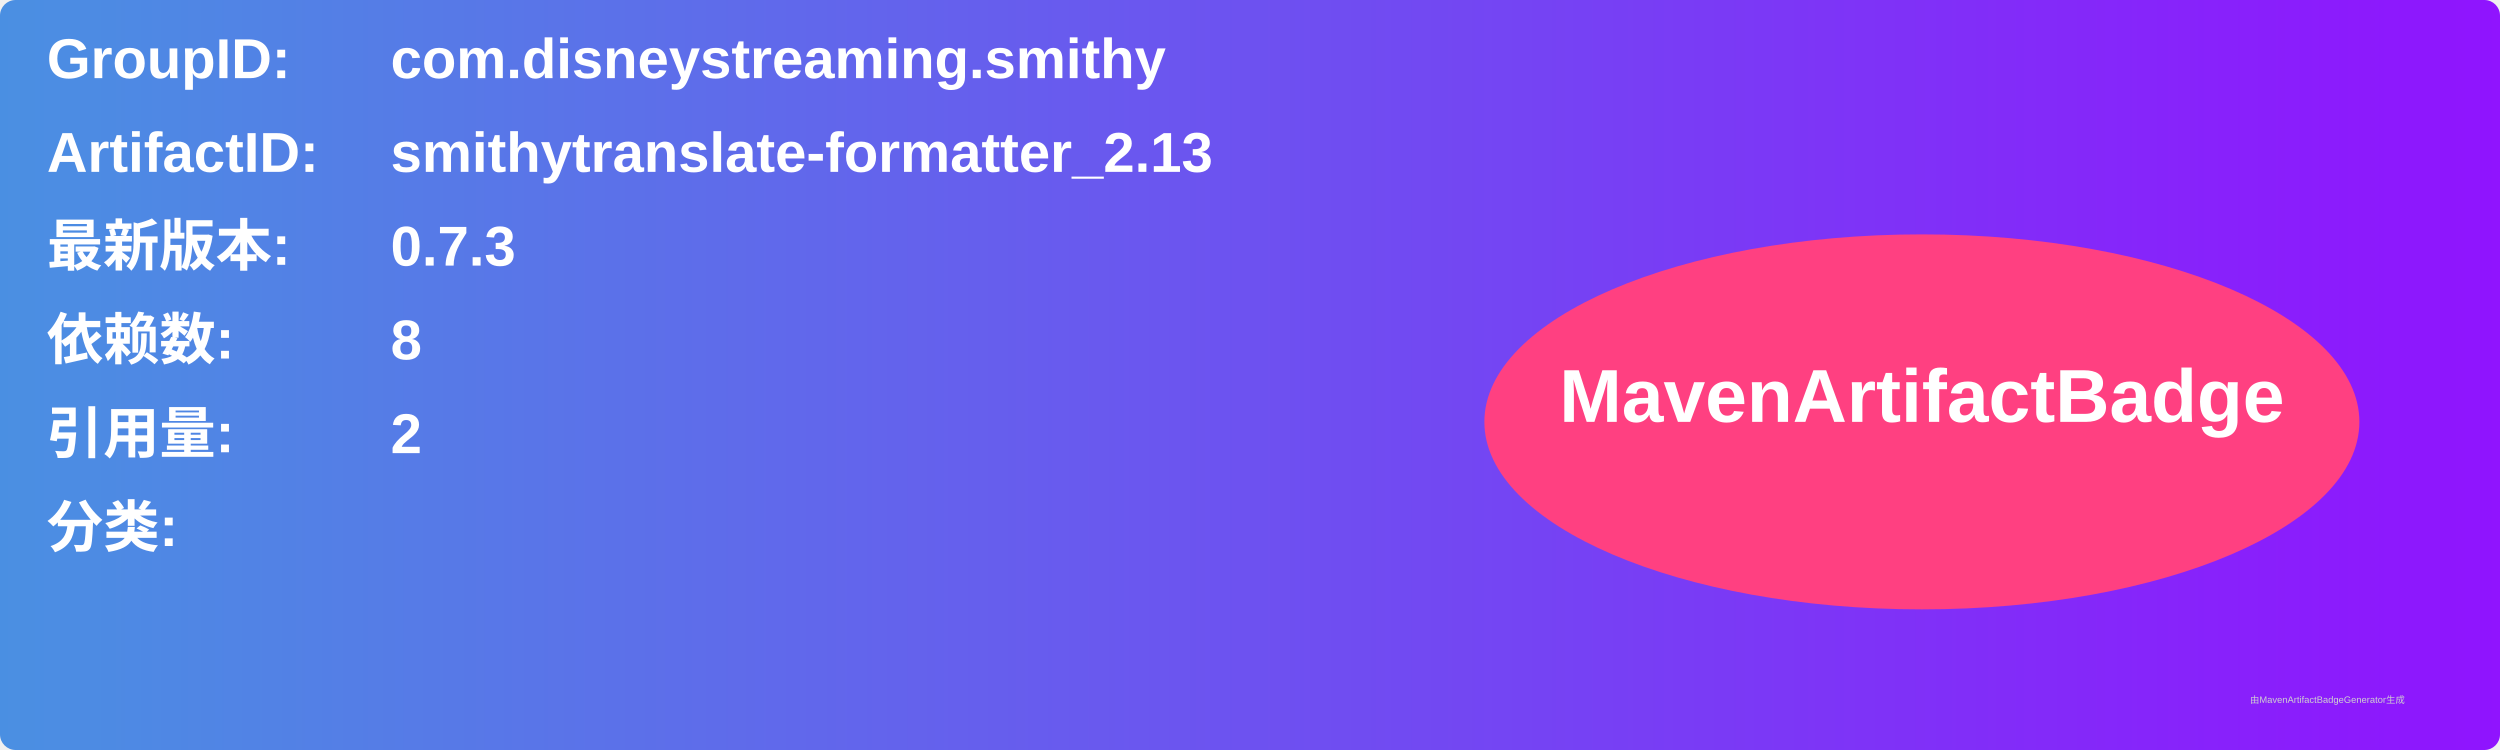
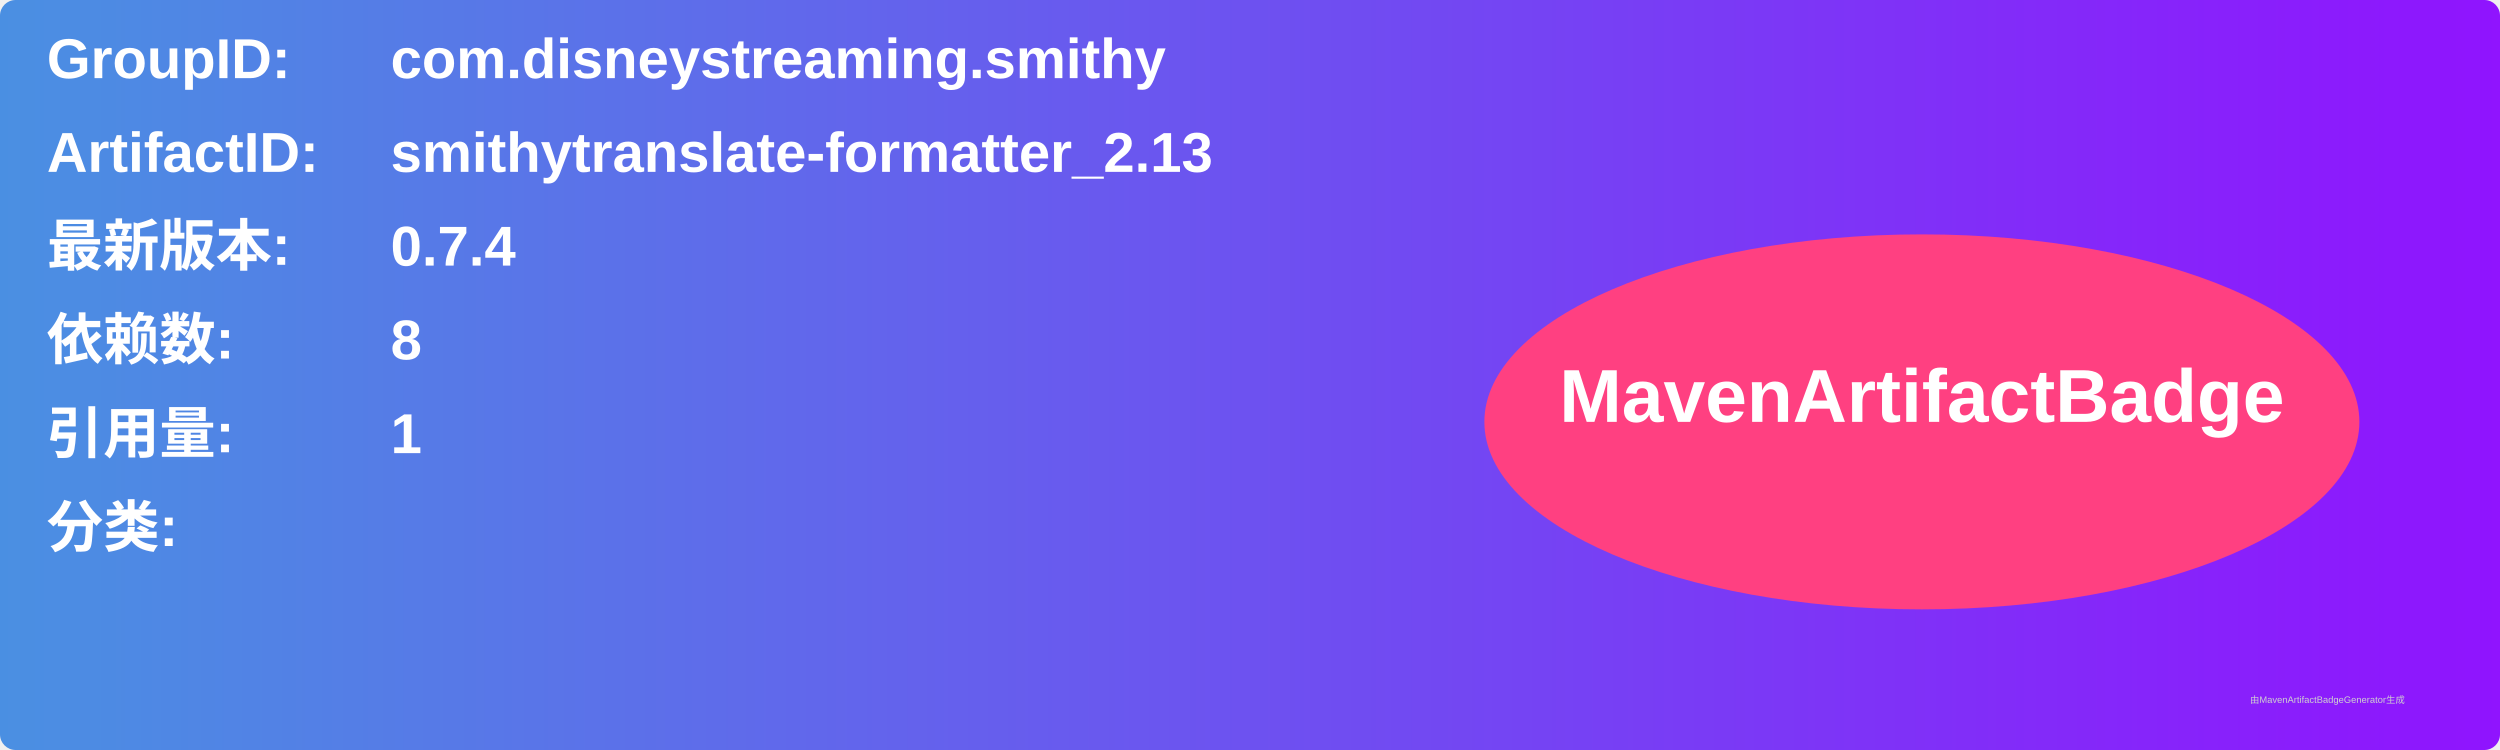
<svg xmlns="http://www.w3.org/2000/svg" width="800" height="240" viewBox="0 0 800 240">
  <linearGradient id="grad" x1="0%" y1="0%" x2="100%" y2="0%">
    <stop offset="0%" stop-color="#4a90e2" />
    <stop offset="100%" stop-color="#9013fe" />
  </linearGradient>
  <rect width="100%" height="100%" rx="5" ry="5" fill="url(#grad)" />
  <g transform="translate(15, 15)">
    <text x="0" y="10" font-family="Arial" font-size="18" fill="white" font-weight="bold" width="260">GroupID:</text>
    <text x="110" y="10" font-family="Arial" font-size="18" fill="white" font-weight="bold" width="460">com.disneystreaming.smithy</text>
    <text x="0" y="40" font-family="Arial" font-size="18" fill="white" font-weight="bold" width="260">ArtifactID:</text>
    <text x="110" y="40" font-family="Arial" font-size="18" fill="white" font-weight="bold" width="460">smithytranslate-formatter_2.13</text>
    <text x="0" y="70" font-family="Arial" font-size="18" fill="white" font-weight="bold">最新版本:</text>
    <text x="110" y="70" font-family="Arial" font-size="18" fill="white" font-weight="bold">
-       <tspan font-weight="bold">0.7.3</tspan>
+       <tspan font-weight="bold">0.7.4</tspan>
    </text>
    <text x="0" y="100" font-family="Arial" font-size="18" fill="white" font-weight="bold">依赖数: </text>
    <text x="110" y="100" font-family="Arial" font-size="18" fill="white">
      <tspan font-weight="bold">8</tspan>
    </text>
    <text x="0" y="130" font-family="Arial" font-size="18" fill="white" font-weight="bold">引用量: </text>
    <text x="110" y="130" font-family="Arial" font-size="18" fill="white">
-       <tspan font-weight="bold">2</tspan>
+       <tspan font-weight="bold">1</tspan>
    </text>
    <text x="0" y="160" font-family="Arial" font-size="18" fill="white" font-weight="bold">分类:</text>
    <text x="10" y="190" font-family="Arial" font-size="10" fill="white">
      <tspan font-weight="bold" />
    </text>
    <ellipse cx="600" cy="120" rx="140" ry="60" fill="#ff4081" />
    <text x="600" y="120" text-anchor="middle" font-family="Arial" font-size="24" fill="white" font-weight="bold">MavenArtifactBadge</text>
  </g>
  <text x="720" y="225" font-family="Arial" font-size="3" fill="#d0d0d0">由MavenArtifactBadgeGenerator生成</text>
</svg>
